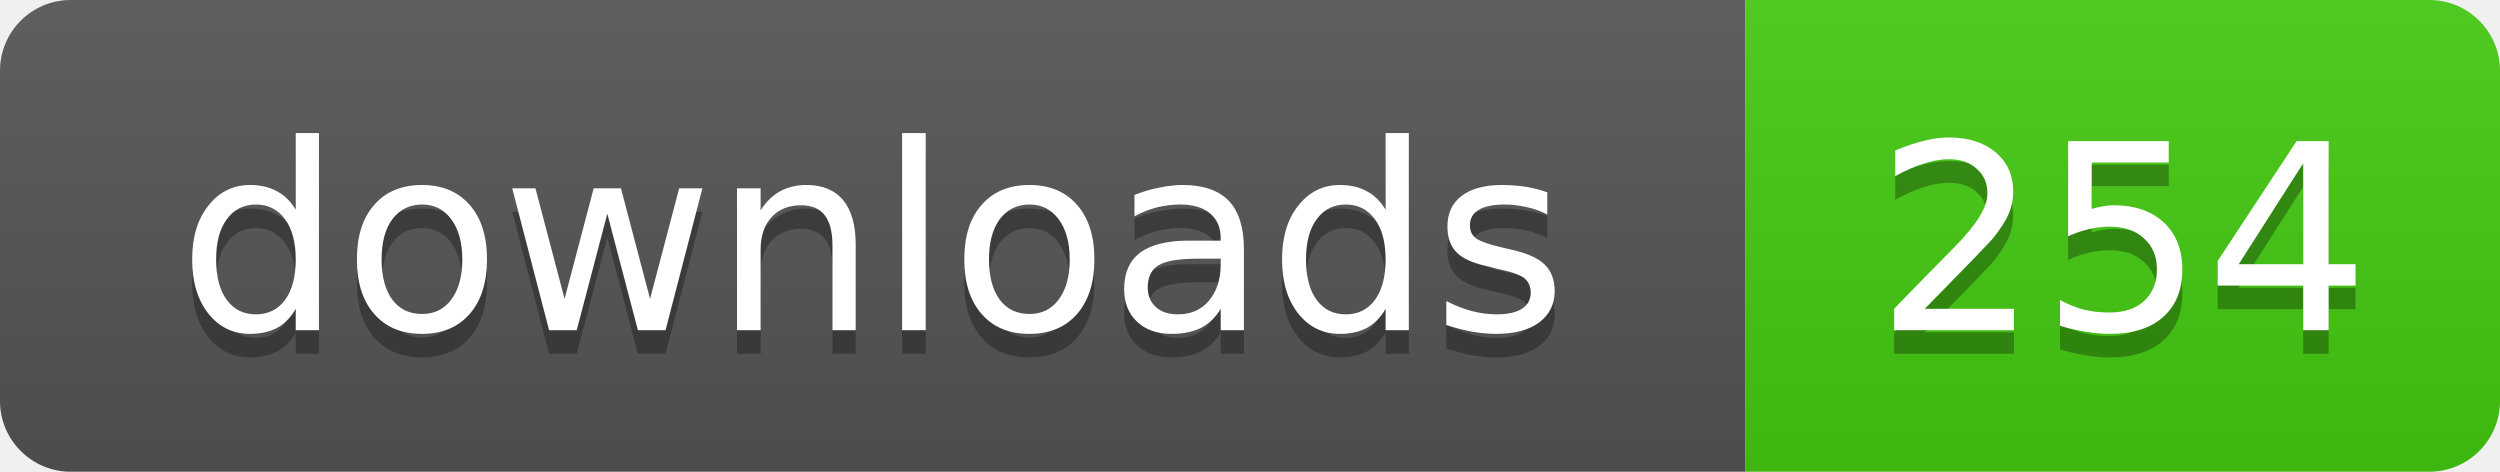
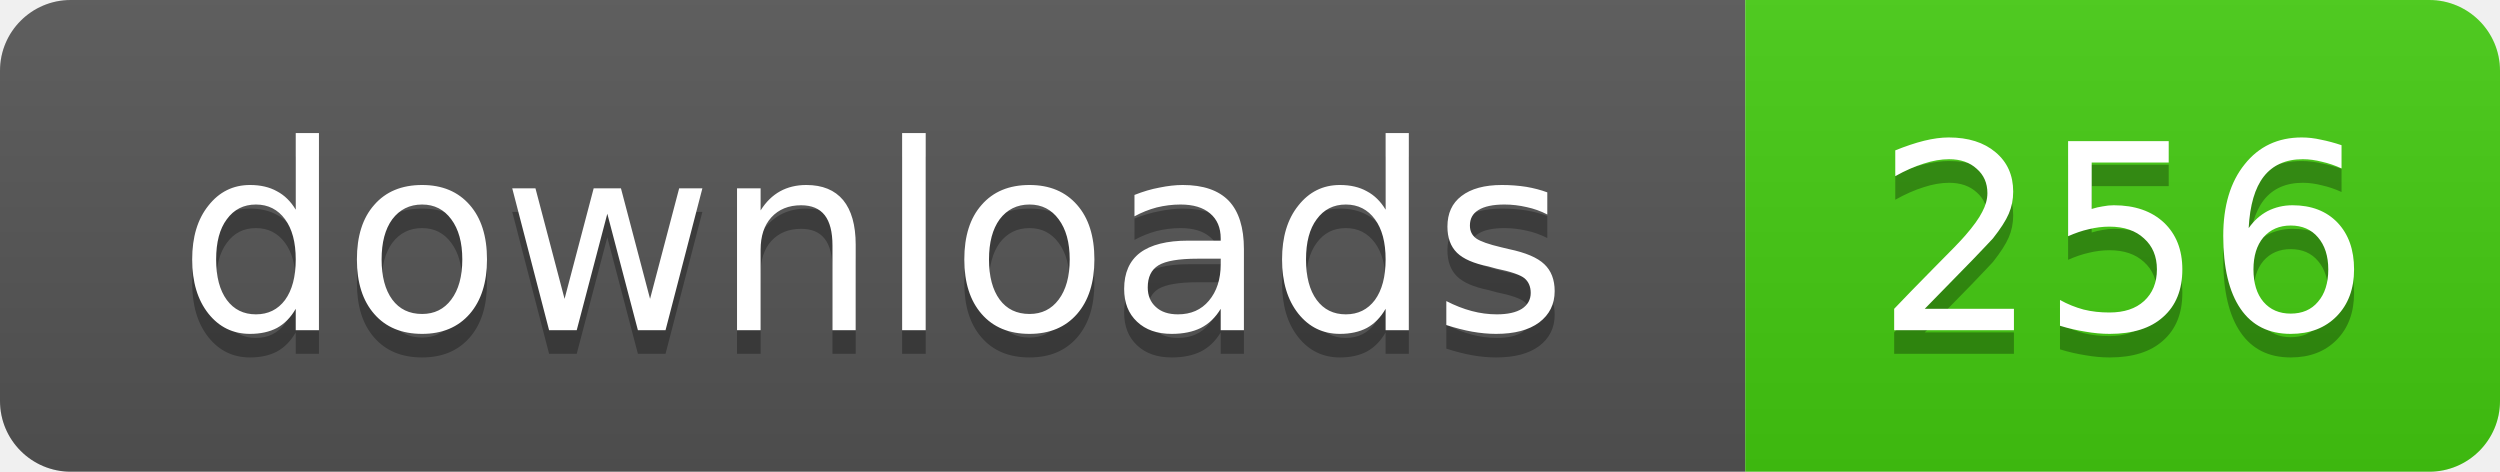
- <svg xmlns="http://www.w3.org/2000/svg" width="106" height="20" role="img" aria-label="downloads: 254">
+ <svg xmlns="http://www.w3.org/2000/svg" width="106" height="20" role="img" aria-label="downloads: 256">
  <linearGradient id="s" x2="0" y2="100%">
    <stop offset="0" stop-color="#bbb" stop-opacity=".1" />
    <stop offset="1" stop-opacity=".1" />
  </linearGradient>
  <clipPath id="r">
    <rect width="106" height="20" rx="3" />
  </clipPath>
  <g clip-path="url(#r)">
    <rect width="74" height="20" fill="#555" />
    <rect x="74" width="32" height="20" fill="#4c1" />
    <rect width="106" height="20" fill="url(#s)" />
  </g>
  <g fill="#fff" text-anchor="middle" font-family="Verdana,Geneva,DejaVu Sans,sans-serif" text-rendering="geometricPrecision" font-size="11">
    <text x="37" y="15" fill="#010101" fill-opacity=".3">downloads</text>
    <text x="37" y="14">downloads</text>
-     <text x="90" y="15" fill="#010101" fill-opacity=".3">254</text>
-     <text x="90" y="14">254</text>
+     <text x="90" y="15" fill="#010101" fill-opacity=".3">256</text>
+     <text x="90" y="14">256</text>
  </g>
</svg>
